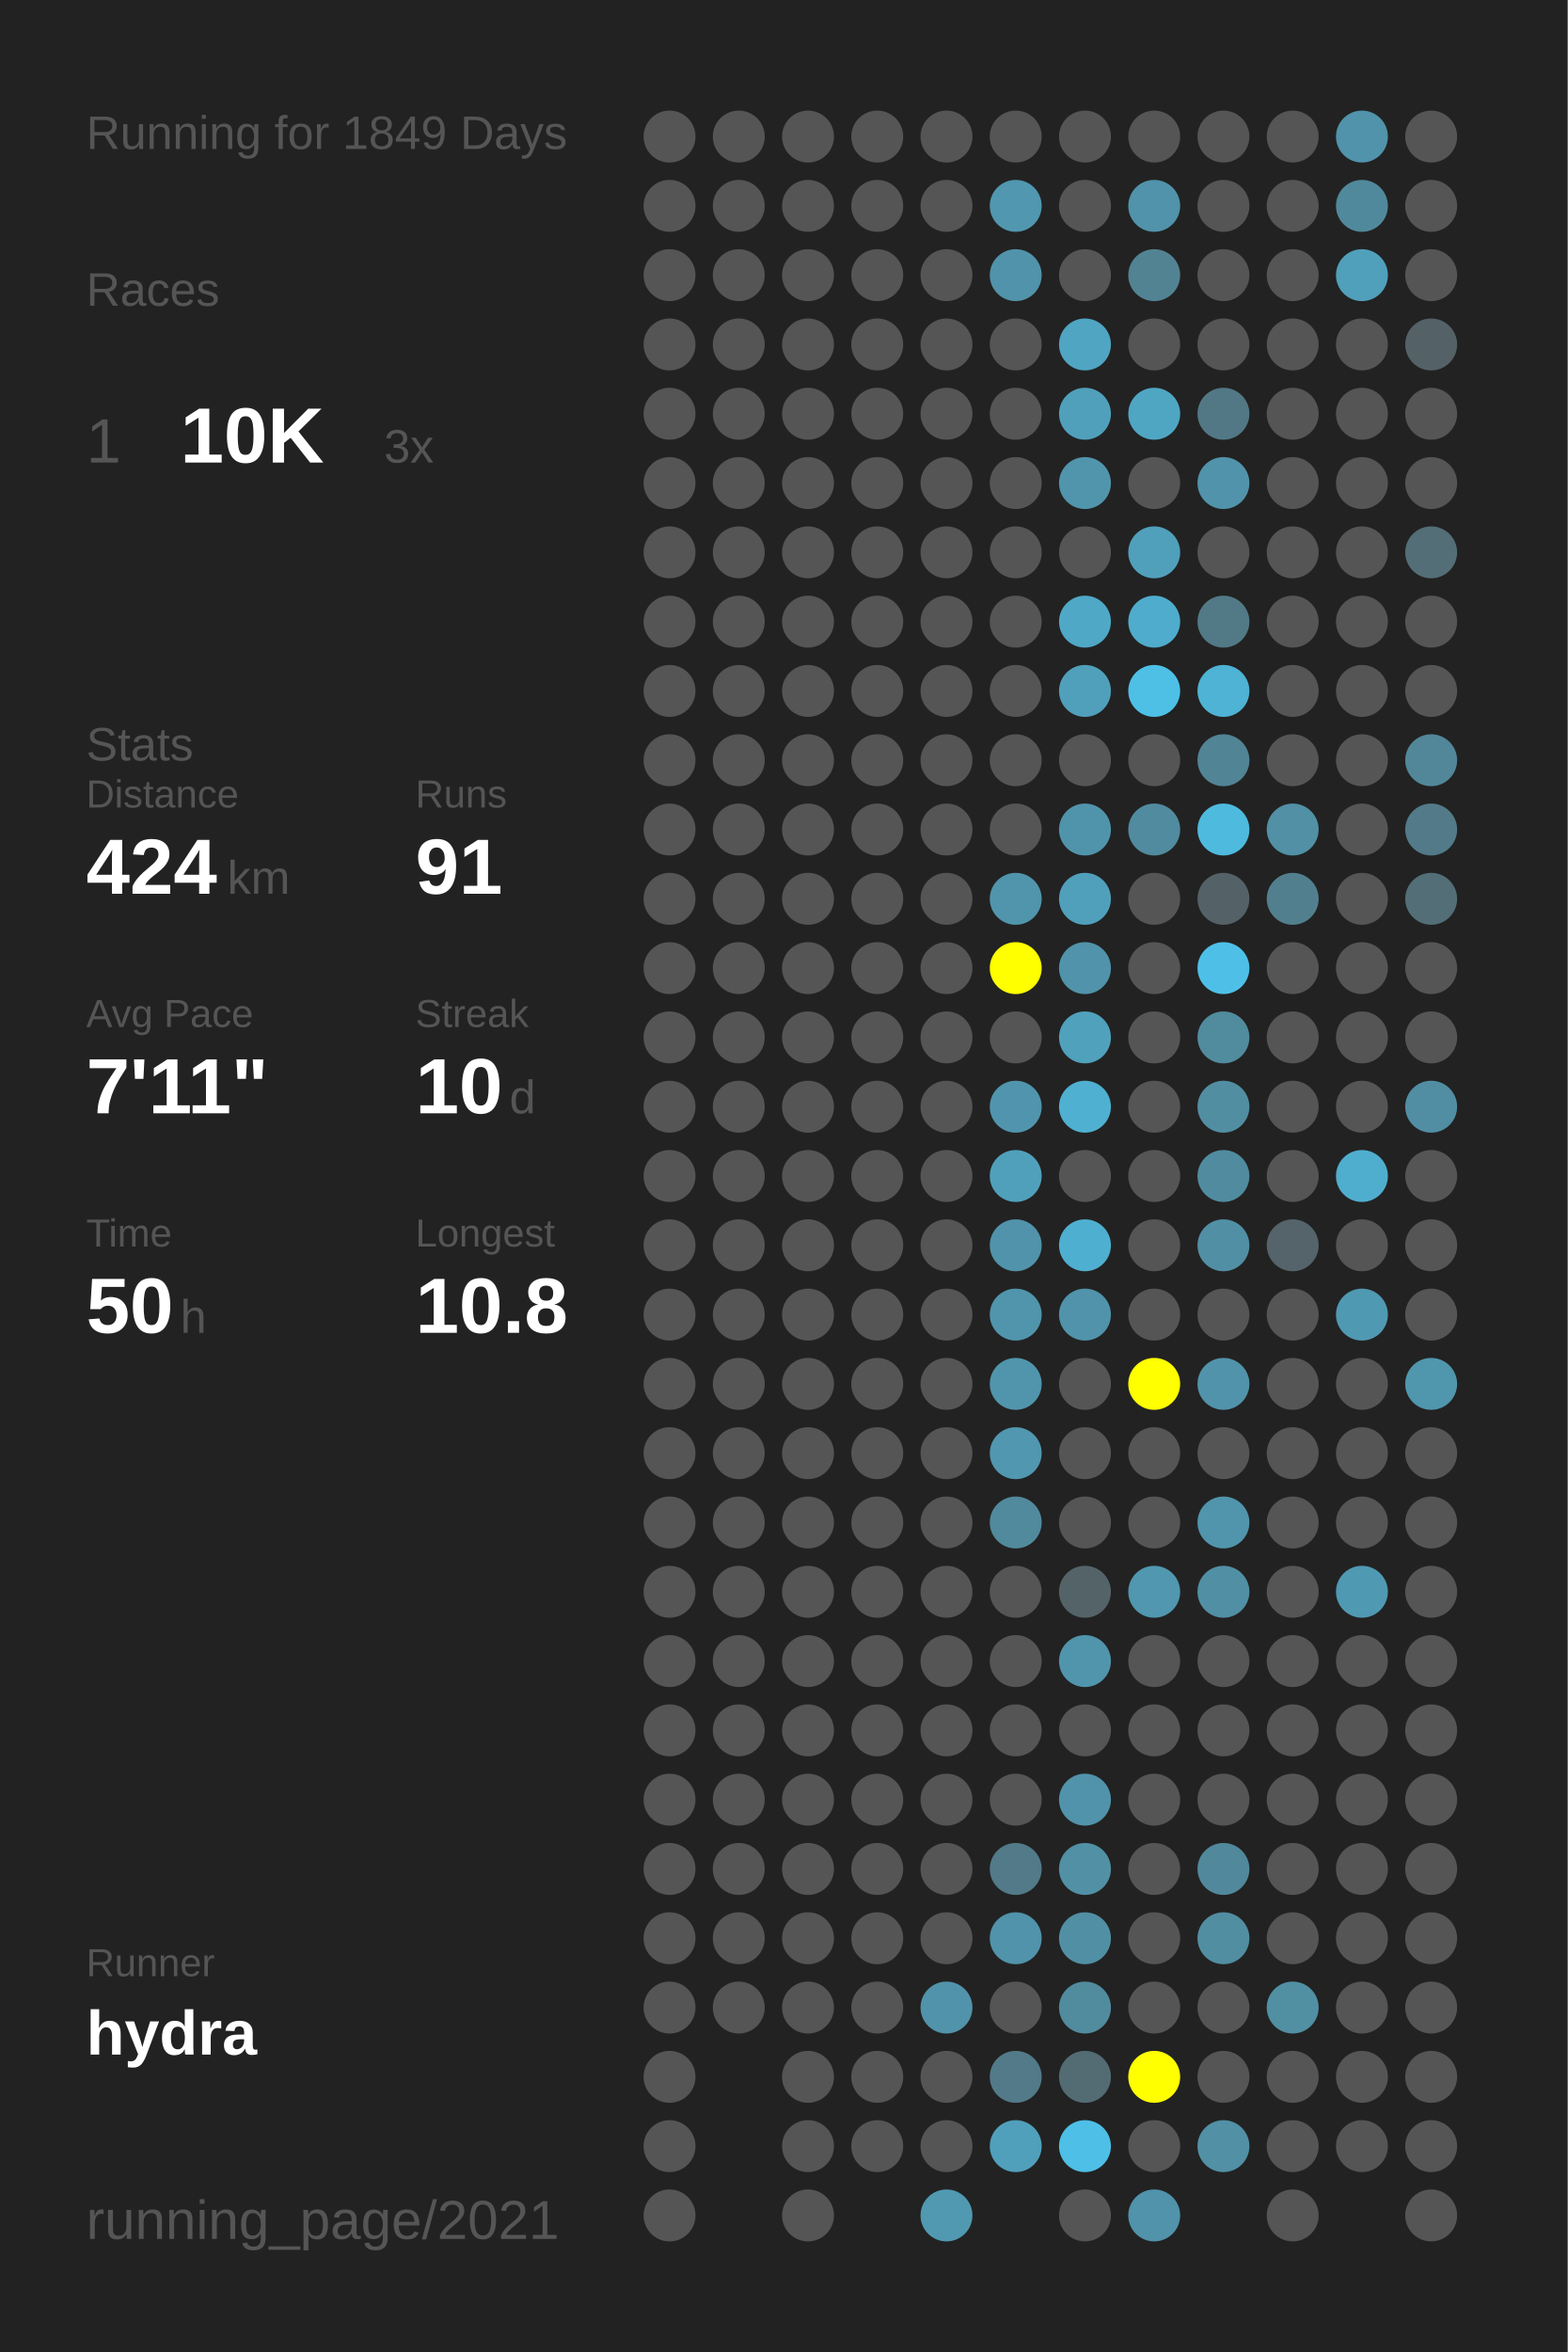
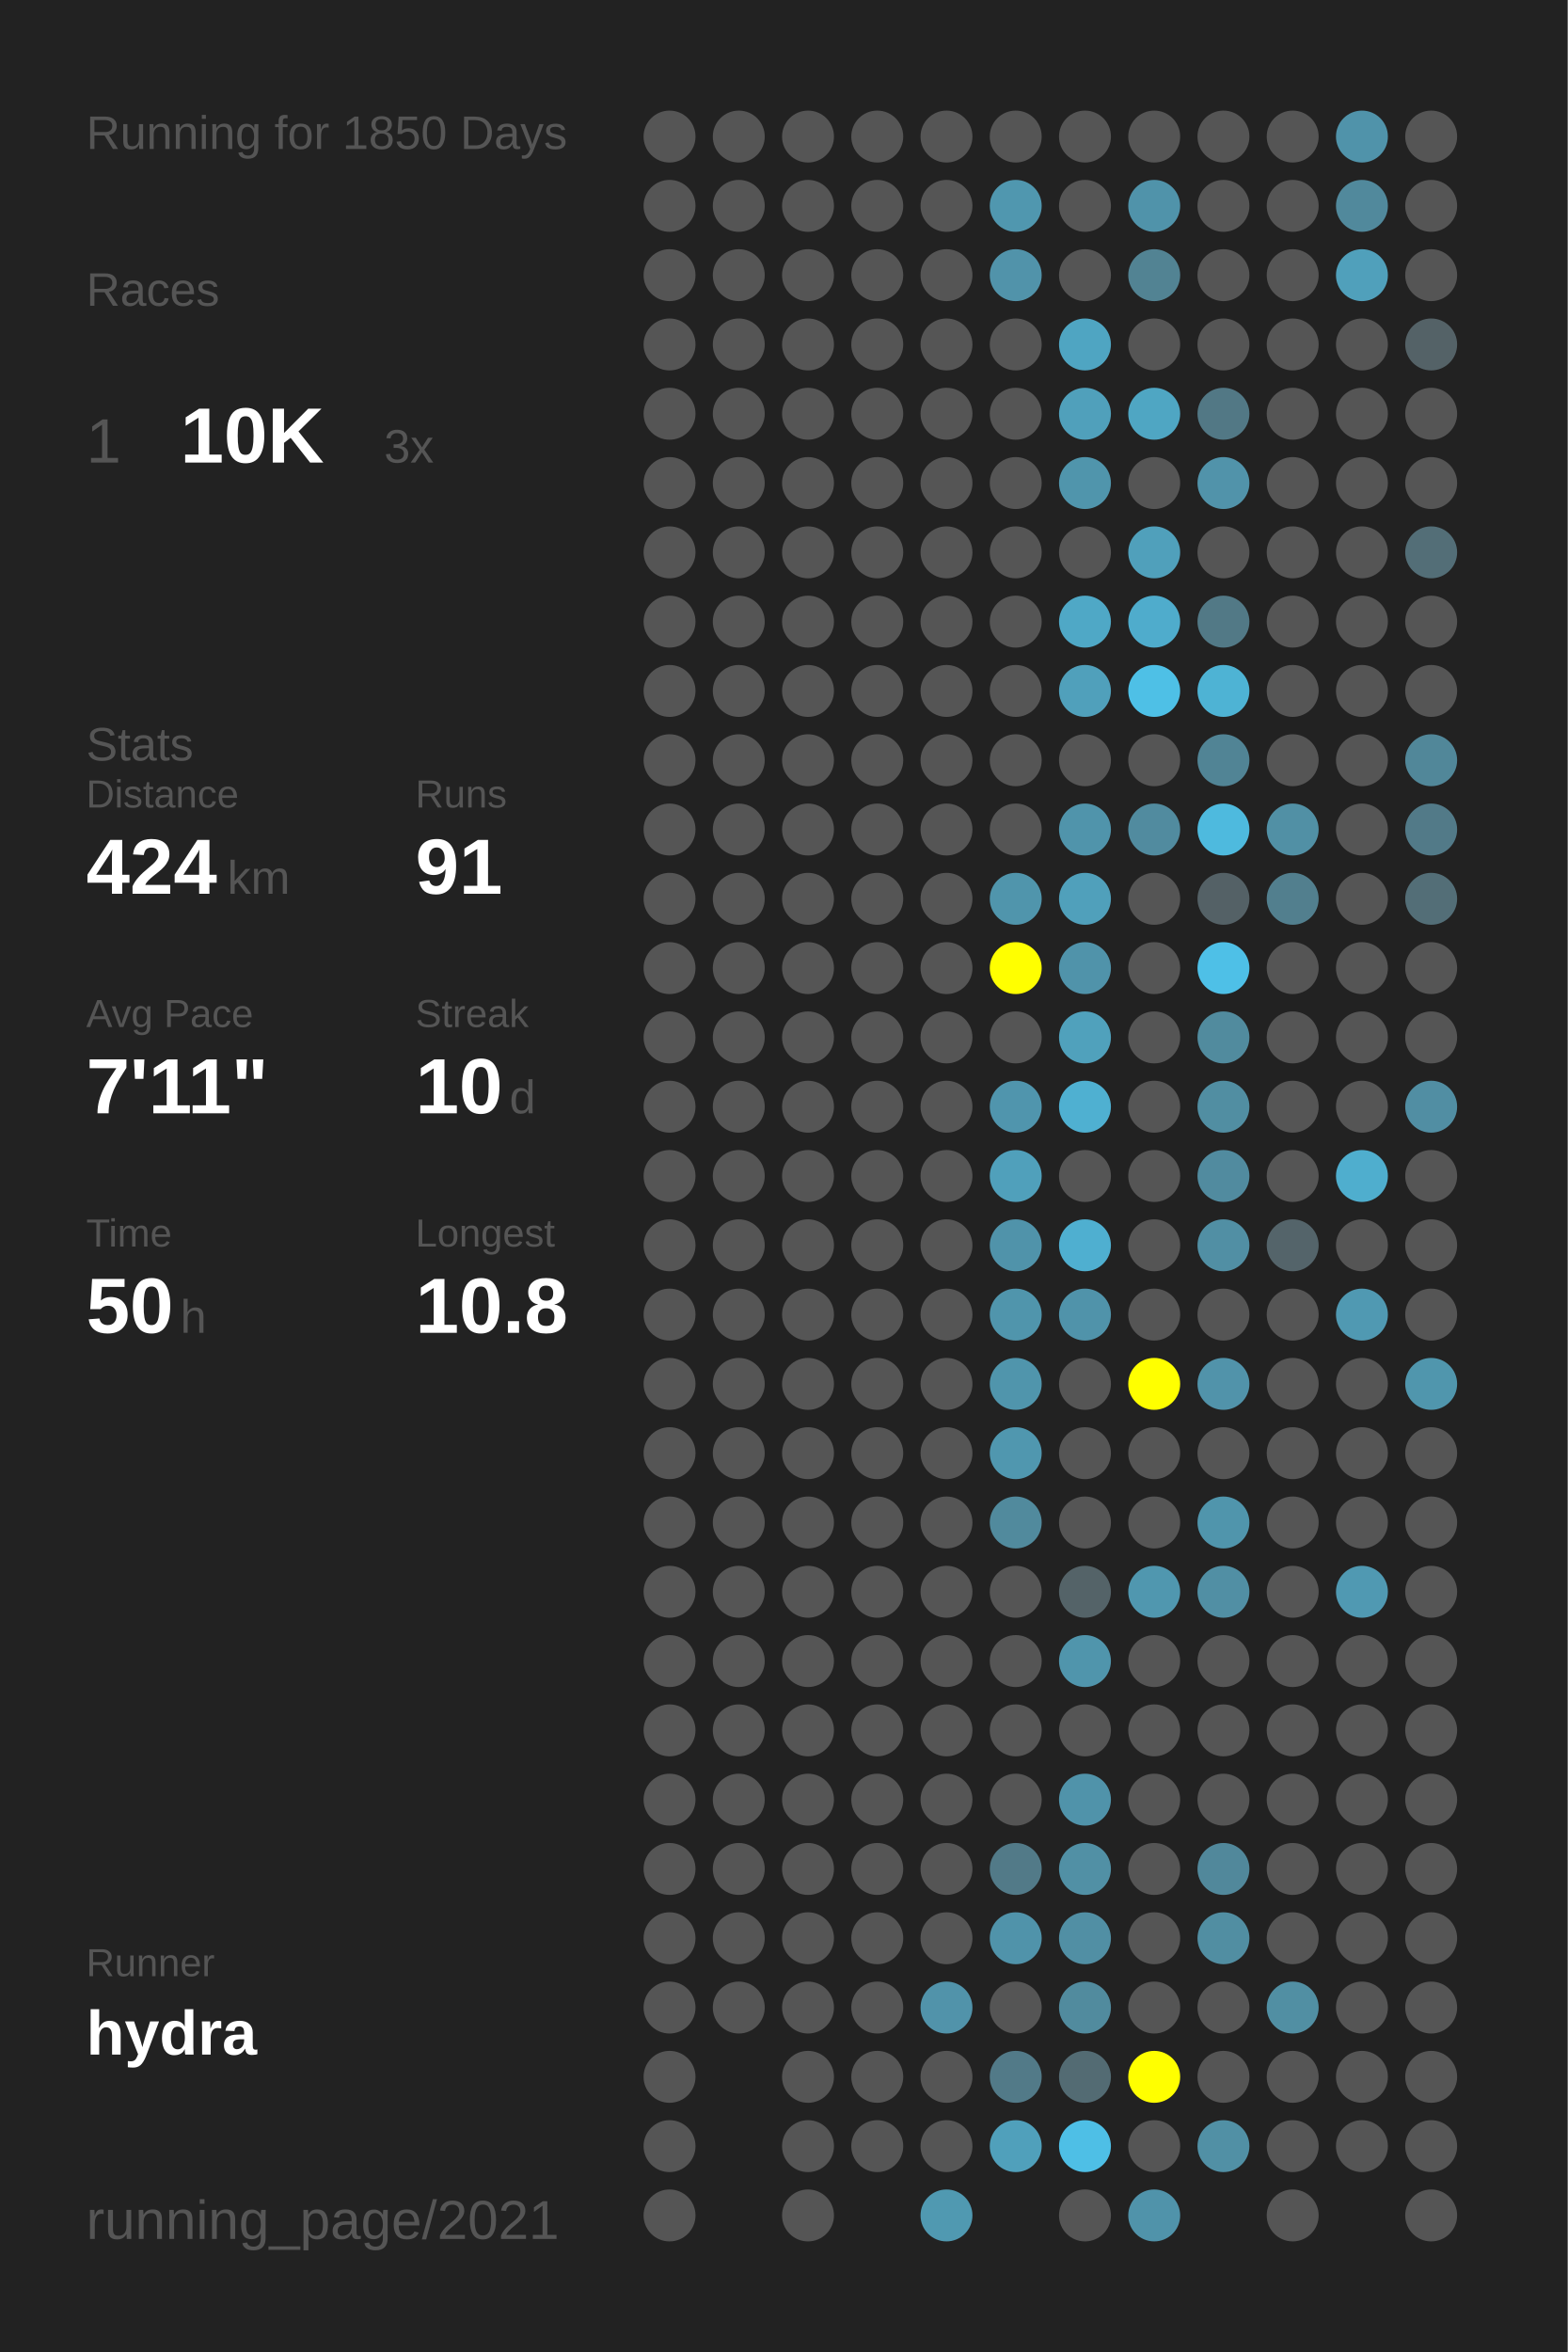
<svg xmlns="http://www.w3.org/2000/svg" baseProfile="full" height="300mm" version="1.1" viewBox="0,0,200,300" width="200mm">
  <defs />
  <rect fill="#222222" height="300" width="200" x="0" y="0" />
-   <text fill="#555555" style="font-size:6px; font-family:Arial;" x="11" y="19">Running for 1849 Days</text>
+   <text fill="#555555" style="font-size:6px; font-family:Arial;" x="11" y="19">Running for 1850 Days</text>
  <text fill="#555555" style="font-size:6px; font-family:Arial;" x="11" y="39">Races</text>
  <text fill="#555555" style="font-size:8px; font-family:Arial;" x="11" y="59">1</text>
  <text fill="#FFFFFF" style="font-size:10px; font-family:Arial; font-weight:bold;" x="23" y="59">10K</text>
  <text fill="#555555" style="font-size:6px; font-family:Arial;" x="49" y="59">3x</text>
  <text fill="#555555" style="font-size:6px; font-family:Arial;" x="11" y="97">Stats</text>
  <text fill="#555555" style="font-size:5px; font-family:Arial;" x="11" y="103">Distance</text>
  <text fill="#FFFFFF" style="font-size:10px; font-family:Arial; font-weight:bold;" x="11" y="114">424</text>
  <text fill="#555555" style="font-size:6px; font-family:Arial;" x="29" y="114">km</text>
  <text fill="#555555" style="font-size:5px; font-family:Arial;" x="53" y="103">Runs</text>
  <text fill="#FFFFFF" style="font-size:10px; font-family:Arial; font-weight:bold;" x="53" y="114">91</text>
  <text fill="#555555" style="font-size:5px; font-family:Arial;" x="11" y="131">Avg Pace</text>
  <text fill="#FFFFFF" style="font-size:10px; font-family:Arial; font-weight:bold;" x="11" y="142">7'11"</text>
  <text fill="#555555" style="font-size:5px; font-family:Arial;" x="53" y="131">Streak</text>
  <text fill="#FFFFFF" style="font-size:10px; font-family:Arial; font-weight:bold;" x="53" y="142">10</text>
  <text fill="#555555" style="font-size:6px; font-family:Arial;" x="65" y="142">d</text>
  <text fill="#555555" style="font-size:5px; font-family:Arial;" x="11" y="159">Time</text>
  <text fill="#FFFFFF" style="font-size:10px; font-family:Arial; font-weight:bold;" x="11" y="170">50</text>
  <text fill="#555555" style="font-size:6px; font-family:Arial;" x="23" y="170">h</text>
  <text fill="#555555" style="font-size:5px; font-family:Arial;" x="53" y="159">Longest</text>
  <text fill="#FFFFFF" style="font-size:10px; font-family:Arial; font-weight:bold;" x="53" y="170">10.8</text>
  <text fill="#555555" style="font-size:5px; font-family:Arial;" x="11" y="252.065">Runner</text>
  <text fill="#FFFFFF" style="font-size:8px; font-family:Arial; font-weight:bold;" x="11" y="262.065">hydra</text>
  <text fill="#555555" style="font-size:7px; font-family:Arial;" x="11" y="285.581">running_page/2021</text>
  <circle cx="85.417" cy="17.419" fill="#555555" r="3.312" />
  <circle cx="85.417" cy="26.258" fill="#555555" r="3.312" />
  <circle cx="85.417" cy="35.097" fill="#555555" r="3.312" />
  <circle cx="85.417" cy="43.935" fill="#555555" r="3.312" />
  <circle cx="85.417" cy="52.774" fill="#555555" r="3.312" />
  <circle cx="85.417" cy="61.613" fill="#555555" r="3.312" />
  <circle cx="85.417" cy="70.452" fill="#555555" r="3.312" />
  <circle cx="85.417" cy="79.29" fill="#555555" r="3.312" />
  <circle cx="85.417" cy="88.129" fill="#555555" r="3.312" />
  <circle cx="85.417" cy="96.968" fill="#555555" r="3.312" />
  <circle cx="85.417" cy="105.806" fill="#555555" r="3.312" />
  <circle cx="85.417" cy="114.645" fill="#555555" r="3.312" />
  <circle cx="85.417" cy="123.484" fill="#555555" r="3.312" />
  <circle cx="85.417" cy="132.323" fill="#555555" r="3.312" />
  <circle cx="85.417" cy="141.161" fill="#555555" r="3.312" />
  <circle cx="85.417" cy="150" fill="#555555" r="3.312" />
  <circle cx="85.417" cy="158.839" fill="#555555" r="3.312" />
  <circle cx="85.417" cy="167.677" fill="#555555" r="3.312" />
  <circle cx="85.417" cy="176.516" fill="#555555" r="3.312" />
  <circle cx="85.417" cy="185.355" fill="#555555" r="3.312" />
  <circle cx="85.417" cy="194.194" fill="#555555" r="3.312" />
  <circle cx="85.417" cy="203.032" fill="#555555" r="3.312" />
  <circle cx="85.417" cy="211.871" fill="#555555" r="3.312" />
  <circle cx="85.417" cy="220.71" fill="#555555" r="3.312" />
  <circle cx="85.417" cy="229.548" fill="#555555" r="3.312" />
  <circle cx="85.417" cy="238.387" fill="#555555" r="3.312" />
  <circle cx="85.417" cy="247.226" fill="#555555" r="3.312" />
  <circle cx="85.417" cy="256.065" fill="#555555" r="3.312" />
  <circle cx="85.417" cy="264.903" fill="#555555" r="3.312" />
  <circle cx="85.417" cy="273.742" fill="#555555" r="3.312" />
  <circle cx="85.417" cy="282.581" fill="#555555" r="3.312" />
  <circle cx="94.25" cy="17.419" fill="#555555" r="3.312" />
  <circle cx="94.25" cy="26.258" fill="#555555" r="3.312" />
  <circle cx="94.25" cy="35.097" fill="#555555" r="3.312" />
  <circle cx="94.25" cy="43.935" fill="#555555" r="3.312" />
  <circle cx="94.25" cy="52.774" fill="#555555" r="3.312" />
  <circle cx="94.25" cy="61.613" fill="#555555" r="3.312" />
  <circle cx="94.25" cy="70.452" fill="#555555" r="3.312" />
  <circle cx="94.25" cy="79.29" fill="#555555" r="3.312" />
  <circle cx="94.25" cy="88.129" fill="#555555" r="3.312" />
  <circle cx="94.25" cy="96.968" fill="#555555" r="3.312" />
  <circle cx="94.25" cy="105.806" fill="#555555" r="3.312" />
  <circle cx="94.25" cy="114.645" fill="#555555" r="3.312" />
  <circle cx="94.25" cy="123.484" fill="#555555" r="3.312" />
  <circle cx="94.25" cy="132.323" fill="#555555" r="3.312" />
  <circle cx="94.25" cy="141.161" fill="#555555" r="3.312" />
  <circle cx="94.25" cy="150" fill="#555555" r="3.312" />
  <circle cx="94.25" cy="158.839" fill="#555555" r="3.312" />
  <circle cx="94.25" cy="167.677" fill="#555555" r="3.312" />
  <circle cx="94.25" cy="176.516" fill="#555555" r="3.312" />
  <circle cx="94.25" cy="185.355" fill="#555555" r="3.312" />
  <circle cx="94.25" cy="194.194" fill="#555555" r="3.312" />
  <circle cx="94.25" cy="203.032" fill="#555555" r="3.312" />
  <circle cx="94.25" cy="211.871" fill="#555555" r="3.312" />
  <circle cx="94.25" cy="220.71" fill="#555555" r="3.312" />
  <circle cx="94.25" cy="229.548" fill="#555555" r="3.312" />
  <circle cx="94.25" cy="238.387" fill="#555555" r="3.312" />
  <circle cx="94.25" cy="247.226" fill="#555555" r="3.312" />
  <circle cx="94.25" cy="256.065" fill="#555555" r="3.312" />
  <circle cx="103.083" cy="17.419" fill="#555555" r="3.312" />
  <circle cx="103.083" cy="26.258" fill="#555555" r="3.312" />
  <circle cx="103.083" cy="35.097" fill="#555555" r="3.312" />
  <circle cx="103.083" cy="43.935" fill="#555555" r="3.312" />
  <circle cx="103.083" cy="52.774" fill="#555555" r="3.312" />
  <circle cx="103.083" cy="61.613" fill="#555555" r="3.312" />
  <circle cx="103.083" cy="70.452" fill="#555555" r="3.312" />
  <circle cx="103.083" cy="79.29" fill="#555555" r="3.312" />
  <circle cx="103.083" cy="88.129" fill="#555555" r="3.312" />
  <circle cx="103.083" cy="96.968" fill="#555555" r="3.312" />
  <circle cx="103.083" cy="105.806" fill="#555555" r="3.312" />
  <circle cx="103.083" cy="114.645" fill="#555555" r="3.312" />
  <circle cx="103.083" cy="123.484" fill="#555555" r="3.312" />
  <circle cx="103.083" cy="132.323" fill="#555555" r="3.312" />
  <circle cx="103.083" cy="141.161" fill="#555555" r="3.312" />
  <circle cx="103.083" cy="150" fill="#555555" r="3.312" />
  <circle cx="103.083" cy="158.839" fill="#555555" r="3.312" />
  <circle cx="103.083" cy="167.677" fill="#555555" r="3.312" />
  <circle cx="103.083" cy="176.516" fill="#555555" r="3.312" />
  <circle cx="103.083" cy="185.355" fill="#555555" r="3.312" />
  <circle cx="103.083" cy="194.194" fill="#555555" r="3.312" />
  <circle cx="103.083" cy="203.032" fill="#555555" r="3.312" />
  <circle cx="103.083" cy="211.871" fill="#555555" r="3.312" />
  <circle cx="103.083" cy="220.71" fill="#555555" r="3.312" />
  <circle cx="103.083" cy="229.548" fill="#555555" r="3.312" />
  <circle cx="103.083" cy="238.387" fill="#555555" r="3.312" />
  <circle cx="103.083" cy="247.226" fill="#555555" r="3.312" />
  <circle cx="103.083" cy="256.065" fill="#555555" r="3.312" />
  <circle cx="103.083" cy="264.903" fill="#555555" r="3.312" />
  <circle cx="103.083" cy="273.742" fill="#555555" r="3.312" />
  <circle cx="103.083" cy="282.581" fill="#555555" r="3.312" />
  <circle cx="111.917" cy="17.419" fill="#555555" r="3.312" />
  <circle cx="111.917" cy="26.258" fill="#555555" r="3.312" />
  <circle cx="111.917" cy="35.097" fill="#555555" r="3.312" />
  <circle cx="111.917" cy="43.935" fill="#555555" r="3.312" />
  <circle cx="111.917" cy="52.774" fill="#555555" r="3.312" />
  <circle cx="111.917" cy="61.613" fill="#555555" r="3.312" />
  <circle cx="111.917" cy="70.452" fill="#555555" r="3.312" />
  <circle cx="111.917" cy="79.29" fill="#555555" r="3.312" />
  <circle cx="111.917" cy="88.129" fill="#555555" r="3.312" />
  <circle cx="111.917" cy="96.968" fill="#555555" r="3.312" />
  <circle cx="111.917" cy="105.806" fill="#555555" r="3.312" />
  <circle cx="111.917" cy="114.645" fill="#555555" r="3.312" />
  <circle cx="111.917" cy="123.484" fill="#555555" r="3.312" />
  <circle cx="111.917" cy="132.323" fill="#555555" r="3.312" />
  <circle cx="111.917" cy="141.161" fill="#555555" r="3.312" />
  <circle cx="111.917" cy="150" fill="#555555" r="3.312" />
  <circle cx="111.917" cy="158.839" fill="#555555" r="3.312" />
  <circle cx="111.917" cy="167.677" fill="#555555" r="3.312" />
  <circle cx="111.917" cy="176.516" fill="#555555" r="3.312" />
  <circle cx="111.917" cy="185.355" fill="#555555" r="3.312" />
  <circle cx="111.917" cy="194.194" fill="#555555" r="3.312" />
  <circle cx="111.917" cy="203.032" fill="#555555" r="3.312" />
  <circle cx="111.917" cy="211.871" fill="#555555" r="3.312" />
  <circle cx="111.917" cy="220.71" fill="#555555" r="3.312" />
  <circle cx="111.917" cy="229.548" fill="#555555" r="3.312" />
  <circle cx="111.917" cy="238.387" fill="#555555" r="3.312" />
  <circle cx="111.917" cy="247.226" fill="#555555" r="3.312" />
  <circle cx="111.917" cy="256.065" fill="#555555" r="3.312" />
  <circle cx="111.917" cy="264.903" fill="#555555" r="3.312" />
  <circle cx="111.917" cy="273.742" fill="#555555" r="3.312" />
  <circle cx="120.75" cy="17.419" fill="#555555" r="3.312" />
  <circle cx="120.75" cy="26.258" fill="#555555" r="3.312" />
  <circle cx="120.75" cy="35.097" fill="#555555" r="3.312" />
  <circle cx="120.75" cy="43.935" fill="#555555" r="3.312" />
  <circle cx="120.75" cy="52.774" fill="#555555" r="3.312" />
  <circle cx="120.75" cy="61.613" fill="#555555" r="3.312" />
  <circle cx="120.75" cy="70.452" fill="#555555" r="3.312" />
  <circle cx="120.75" cy="79.29" fill="#555555" r="3.312" />
  <circle cx="120.75" cy="88.129" fill="#555555" r="3.312" />
  <circle cx="120.75" cy="96.968" fill="#555555" r="3.312" />
  <circle cx="120.75" cy="105.806" fill="#555555" r="3.312" />
  <circle cx="120.75" cy="114.645" fill="#555555" r="3.312" />
  <circle cx="120.75" cy="123.484" fill="#555555" r="3.312" />
  <circle cx="120.75" cy="132.323" fill="#555555" r="3.312" />
  <circle cx="120.75" cy="141.161" fill="#555555" r="3.312" />
  <circle cx="120.75" cy="150" fill="#555555" r="3.312" />
  <circle cx="120.75" cy="158.839" fill="#555555" r="3.312" />
  <circle cx="120.75" cy="167.677" fill="#555555" r="3.312" />
  <circle cx="120.75" cy="176.516" fill="#555555" r="3.312" />
  <circle cx="120.75" cy="185.355" fill="#555555" r="3.312" />
  <circle cx="120.75" cy="194.194" fill="#555555" r="3.312" />
  <circle cx="120.75" cy="203.032" fill="#555555" r="3.312" />
  <circle cx="120.75" cy="211.871" fill="#555555" r="3.312" />
  <circle cx="120.75" cy="220.71" fill="#555555" r="3.312" />
  <circle cx="120.75" cy="229.548" fill="#555555" r="3.312" />
  <circle cx="120.75" cy="238.387" fill="#555555" r="3.312" />
  <circle cx="120.75" cy="247.226" fill="#555555" r="3.312" />
  <circle cx="120.75" cy="256.065" fill="#5193aa" r="3.312" />
  <circle cx="120.75" cy="264.903" fill="#555555" r="3.312" />
  <circle cx="120.75" cy="273.742" fill="#555555" r="3.312" />
  <circle cx="120.75" cy="282.581" fill="#5099b1" r="3.312" />
  <circle cx="129.583" cy="17.419" fill="#555555" r="3.312" />
  <circle cx="129.583" cy="26.258" fill="#5097af" r="3.312" />
  <circle cx="129.583" cy="35.097" fill="#5193aa" r="3.312" />
  <circle cx="129.583" cy="43.935" fill="#555555" r="3.312" />
  <circle cx="129.583" cy="52.774" fill="#555555" r="3.312" />
  <circle cx="129.583" cy="61.613" fill="#555555" r="3.312" />
  <circle cx="129.583" cy="70.452" fill="#555555" r="3.312" />
  <circle cx="129.583" cy="79.29" fill="#555555" r="3.312" />
  <circle cx="129.583" cy="88.129" fill="#555555" r="3.312" />
  <circle cx="129.583" cy="96.968" fill="#555555" r="3.312" />
  <circle cx="129.583" cy="105.806" fill="#555555" r="3.312" />
  <circle cx="129.583" cy="114.645" fill="#5095ac" r="3.312" />
  <circle cx="129.583" cy="123.484" fill="#FFFF00" r="3.312" />
  <circle cx="129.583" cy="132.323" fill="#555555" r="3.312" />
  <circle cx="129.583" cy="141.161" fill="#5095ad" r="3.312" />
  <circle cx="129.583" cy="150" fill="#50a0bb" r="3.312" />
  <circle cx="129.583" cy="158.839" fill="#5093aa" r="3.312" />
  <circle cx="129.583" cy="167.677" fill="#5095ac" r="3.312" />
  <circle cx="129.583" cy="176.516" fill="#5095ac" r="3.312" />
  <circle cx="129.583" cy="185.355" fill="#5097af" r="3.312" />
  <circle cx="129.583" cy="194.194" fill="#518a9d" r="3.312" />
  <circle cx="129.583" cy="203.032" fill="#555555" r="3.312" />
  <circle cx="129.583" cy="211.871" fill="#555555" r="3.312" />
  <circle cx="129.583" cy="220.71" fill="#555555" r="3.312" />
  <circle cx="129.583" cy="229.548" fill="#555555" r="3.312" />
  <circle cx="129.583" cy="238.387" fill="#527a88" r="3.312" />
  <circle cx="129.583" cy="247.226" fill="#5093aa" r="3.312" />
  <circle cx="129.583" cy="256.065" fill="#555555" r="3.312" />
  <circle cx="129.583" cy="264.903" fill="#527a88" r="3.312" />
  <circle cx="129.583" cy="273.742" fill="#50a0bb" r="3.312" />
  <circle cx="138.417" cy="17.419" fill="#555555" r="3.312" />
  <circle cx="138.417" cy="26.258" fill="#555555" r="3.312" />
  <circle cx="138.417" cy="35.097" fill="#555555" r="3.312" />
  <circle cx="138.417" cy="43.935" fill="#4fa5c2" r="3.312" />
  <circle cx="138.417" cy="52.774" fill="#50a0bb" r="3.312" />
  <circle cx="138.417" cy="61.613" fill="#5095ac" r="3.312" />
  <circle cx="138.417" cy="70.452" fill="#555555" r="3.312" />
  <circle cx="138.417" cy="79.29" fill="#4fa8c6" r="3.312" />
  <circle cx="138.417" cy="88.129" fill="#50a0bb" r="3.312" />
  <circle cx="138.417" cy="96.968" fill="#555555" r="3.312" />
  <circle cx="138.417" cy="105.806" fill="#5094ab" r="3.312" />
  <circle cx="138.417" cy="114.645" fill="#50a0bb" r="3.312" />
  <circle cx="138.417" cy="123.484" fill="#5093aa" r="3.312" />
  <circle cx="138.417" cy="132.323" fill="#50a1bc" r="3.312" />
  <circle cx="138.417" cy="141.161" fill="#4fb0d1" r="3.312" />
  <circle cx="138.417" cy="150" fill="#555555" r="3.312" />
  <circle cx="138.417" cy="158.839" fill="#4fafd0" r="3.312" />
  <circle cx="138.417" cy="167.677" fill="#5093aa" r="3.312" />
  <circle cx="138.417" cy="176.516" fill="#555555" r="3.312" />
  <circle cx="138.417" cy="185.355" fill="#555555" r="3.312" />
  <circle cx="138.417" cy="194.194" fill="#555555" r="3.312" />
  <circle cx="138.417" cy="203.032" fill="#546368" r="3.312" />
  <circle cx="138.417" cy="211.871" fill="#5095ac" r="3.312" />
  <circle cx="138.417" cy="220.71" fill="#555555" r="3.312" />
  <circle cx="138.417" cy="229.548" fill="#5093aa" r="3.312" />
  <circle cx="138.417" cy="238.387" fill="#5190a5" r="3.312" />
  <circle cx="138.417" cy="247.226" fill="#518fa4" r="3.312" />
  <circle cx="138.417" cy="256.065" fill="#518b9e" r="3.312" />
  <circle cx="138.417" cy="264.903" fill="#536b73" r="3.312" />
  <circle cx="138.417" cy="273.742" fill="#4ebfe6" r="3.312" />
  <circle cx="138.417" cy="282.581" fill="#555555" r="3.312" />
  <circle cx="147.25" cy="17.419" fill="#555555" r="3.312" />
  <circle cx="147.25" cy="26.258" fill="#5093aa" r="3.312" />
  <circle cx="147.25" cy="35.097" fill="#528393" r="3.312" />
  <circle cx="147.25" cy="43.935" fill="#555555" r="3.312" />
  <circle cx="147.25" cy="52.774" fill="#4fa6c3" r="3.312" />
  <circle cx="147.25" cy="61.613" fill="#555555" r="3.312" />
  <circle cx="147.25" cy="70.452" fill="#50a0bb" r="3.312" />
  <circle cx="147.25" cy="79.29" fill="#4faccc" r="3.312" />
  <circle cx="147.25" cy="88.129" fill="#4ec0e6" r="3.312" />
  <circle cx="147.25" cy="96.968" fill="#555555" r="3.312" />
  <circle cx="147.25" cy="105.806" fill="#518b9f" r="3.312" />
  <circle cx="147.25" cy="114.645" fill="#555555" r="3.312" />
  <circle cx="147.25" cy="123.484" fill="#555555" r="3.312" />
  <circle cx="147.25" cy="132.323" fill="#555555" r="3.312" />
  <circle cx="147.25" cy="141.161" fill="#555555" r="3.312" />
  <circle cx="147.25" cy="150" fill="#555555" r="3.312" />
  <circle cx="147.25" cy="158.839" fill="#555555" r="3.312" />
  <circle cx="147.25" cy="167.677" fill="#555555" r="3.312" />
  <circle cx="147.25" cy="176.516" fill="#FFFF00" r="3.312" />
  <circle cx="147.25" cy="185.355" fill="#555555" r="3.312" />
  <circle cx="147.25" cy="194.194" fill="#555555" r="3.312" />
  <circle cx="147.25" cy="203.032" fill="#5097af" r="3.312" />
  <circle cx="147.25" cy="211.871" fill="#555555" r="3.312" />
  <circle cx="147.25" cy="220.71" fill="#555555" r="3.312" />
  <circle cx="147.25" cy="229.548" fill="#555555" r="3.312" />
  <circle cx="147.25" cy="238.387" fill="#555555" r="3.312" />
  <circle cx="147.25" cy="247.226" fill="#555555" r="3.312" />
  <circle cx="147.25" cy="256.065" fill="#555555" r="3.312" />
  <circle cx="147.25" cy="264.903" fill="#FFFF00" r="3.312" />
  <circle cx="147.25" cy="273.742" fill="#555555" r="3.312" />
  <circle cx="147.25" cy="282.581" fill="#5093aa" r="3.312" />
  <circle cx="156.083" cy="17.419" fill="#555555" r="3.312" />
  <circle cx="156.083" cy="26.258" fill="#555555" r="3.312" />
  <circle cx="156.083" cy="35.097" fill="#555555" r="3.312" />
  <circle cx="156.083" cy="43.935" fill="#555555" r="3.312" />
  <circle cx="156.083" cy="52.774" fill="#527885" r="3.312" />
  <circle cx="156.083" cy="61.613" fill="#5193aa" r="3.312" />
  <circle cx="156.083" cy="70.452" fill="#555555" r="3.312" />
  <circle cx="156.083" cy="79.29" fill="#527986" r="3.312" />
  <circle cx="156.083" cy="88.129" fill="#4eb3d4" r="3.312" />
  <circle cx="156.083" cy="96.968" fill="#518495" r="3.312" />
  <circle cx="156.083" cy="105.806" fill="#4ebade" r="3.312" />
  <circle cx="156.083" cy="114.645" fill="#546166" r="3.312" />
  <circle cx="156.083" cy="123.484" fill="#4ec0e7" r="3.312" />
  <circle cx="156.083" cy="132.323" fill="#518b9e" r="3.312" />
  <circle cx="156.083" cy="141.161" fill="#518ea2" r="3.312" />
  <circle cx="156.083" cy="150" fill="#518b9f" r="3.312" />
  <circle cx="156.083" cy="158.839" fill="#518fa4" r="3.312" />
  <circle cx="156.083" cy="167.677" fill="#555555" r="3.312" />
  <circle cx="156.083" cy="176.516" fill="#5193aa" r="3.312" />
  <circle cx="156.083" cy="185.355" fill="#555555" r="3.312" />
  <circle cx="156.083" cy="194.194" fill="#5095ac" r="3.312" />
  <circle cx="156.083" cy="203.032" fill="#518fa4" r="3.312" />
  <circle cx="156.083" cy="211.871" fill="#555555" r="3.312" />
  <circle cx="156.083" cy="220.71" fill="#555555" r="3.312" />
  <circle cx="156.083" cy="229.548" fill="#555555" r="3.312" />
  <circle cx="156.083" cy="238.387" fill="#51889b" r="3.312" />
  <circle cx="156.083" cy="247.226" fill="#518ea2" r="3.312" />
  <circle cx="156.083" cy="256.065" fill="#555555" r="3.312" />
  <circle cx="156.083" cy="264.903" fill="#555555" r="3.312" />
  <circle cx="156.083" cy="273.742" fill="#5190a5" r="3.312" />
  <circle cx="164.917" cy="17.419" fill="#555555" r="3.312" />
  <circle cx="164.917" cy="26.258" fill="#555555" r="3.312" />
  <circle cx="164.917" cy="35.097" fill="#555555" r="3.312" />
  <circle cx="164.917" cy="43.935" fill="#555555" r="3.312" />
  <circle cx="164.917" cy="52.774" fill="#555555" r="3.312" />
  <circle cx="164.917" cy="61.613" fill="#555555" r="3.312" />
  <circle cx="164.917" cy="70.452" fill="#555555" r="3.312" />
  <circle cx="164.917" cy="79.29" fill="#555555" r="3.312" />
  <circle cx="164.917" cy="88.129" fill="#555555" r="3.312" />
  <circle cx="164.917" cy="96.968" fill="#555555" r="3.312" />
  <circle cx="164.917" cy="105.806" fill="#5190a5" r="3.312" />
  <circle cx="164.917" cy="114.645" fill="#527f8e" r="3.312" />
  <circle cx="164.917" cy="123.484" fill="#555555" r="3.312" />
  <circle cx="164.917" cy="132.323" fill="#555555" r="3.312" />
  <circle cx="164.917" cy="141.161" fill="#555555" r="3.312" />
  <circle cx="164.917" cy="150" fill="#555555" r="3.312" />
  <circle cx="164.917" cy="158.839" fill="#54646a" r="3.312" />
  <circle cx="164.917" cy="167.677" fill="#555555" r="3.312" />
  <circle cx="164.917" cy="176.516" fill="#555555" r="3.312" />
  <circle cx="164.917" cy="185.355" fill="#555555" r="3.312" />
  <circle cx="164.917" cy="194.194" fill="#555555" r="3.312" />
  <circle cx="164.917" cy="203.032" fill="#555555" r="3.312" />
  <circle cx="164.917" cy="211.871" fill="#555555" r="3.312" />
  <circle cx="164.917" cy="220.71" fill="#555555" r="3.312" />
  <circle cx="164.917" cy="229.548" fill="#555555" r="3.312" />
  <circle cx="164.917" cy="238.387" fill="#555555" r="3.312" />
  <circle cx="164.917" cy="247.226" fill="#555555" r="3.312" />
  <circle cx="164.917" cy="256.065" fill="#518fa3" r="3.312" />
  <circle cx="164.917" cy="264.903" fill="#555555" r="3.312" />
  <circle cx="164.917" cy="273.742" fill="#555555" r="3.312" />
  <circle cx="164.917" cy="282.581" fill="#555555" r="3.312" />
  <circle cx="173.75" cy="17.419" fill="#5093aa" r="3.312" />
  <circle cx="173.75" cy="26.258" fill="#51899c" r="3.312" />
  <circle cx="173.75" cy="35.097" fill="#50a0bb" r="3.312" />
  <circle cx="173.75" cy="43.935" fill="#555555" r="3.312" />
  <circle cx="173.75" cy="52.774" fill="#555555" r="3.312" />
  <circle cx="173.75" cy="61.613" fill="#555555" r="3.312" />
  <circle cx="173.75" cy="70.452" fill="#555555" r="3.312" />
  <circle cx="173.75" cy="79.29" fill="#555555" r="3.312" />
  <circle cx="173.75" cy="88.129" fill="#555555" r="3.312" />
  <circle cx="173.75" cy="96.968" fill="#555555" r="3.312" />
  <circle cx="173.75" cy="105.806" fill="#555555" r="3.312" />
  <circle cx="173.75" cy="114.645" fill="#555555" r="3.312" />
  <circle cx="173.75" cy="123.484" fill="#555555" r="3.312" />
  <circle cx="173.75" cy="132.323" fill="#555555" r="3.312" />
  <circle cx="173.75" cy="141.161" fill="#555555" r="3.312" />
  <circle cx="173.75" cy="150" fill="#4faece" r="3.312" />
  <circle cx="173.75" cy="158.839" fill="#555555" r="3.312" />
  <circle cx="173.75" cy="167.677" fill="#5099b2" r="3.312" />
  <circle cx="173.75" cy="176.516" fill="#555555" r="3.312" />
  <circle cx="173.75" cy="185.355" fill="#555555" r="3.312" />
  <circle cx="173.75" cy="194.194" fill="#555555" r="3.312" />
  <circle cx="173.75" cy="203.032" fill="#5099b2" r="3.312" />
  <circle cx="173.75" cy="211.871" fill="#555555" r="3.312" />
  <circle cx="173.75" cy="220.71" fill="#555555" r="3.312" />
  <circle cx="173.75" cy="229.548" fill="#555555" r="3.312" />
  <circle cx="173.75" cy="238.387" fill="#555555" r="3.312" />
  <circle cx="173.75" cy="247.226" fill="#555555" r="3.312" />
  <circle cx="173.75" cy="256.065" fill="#555555" r="3.312" />
  <circle cx="173.75" cy="264.903" fill="#555555" r="3.312" />
  <circle cx="173.75" cy="273.742" fill="#555555" r="3.312" />
  <circle cx="182.583" cy="17.419" fill="#555555" r="3.312" />
  <circle cx="182.583" cy="26.258" fill="#555555" r="3.312" />
  <circle cx="182.583" cy="35.097" fill="#555555" r="3.312" />
  <circle cx="182.583" cy="43.935" fill="#546267" r="3.312" />
  <circle cx="182.583" cy="52.774" fill="#555555" r="3.312" />
  <circle cx="182.583" cy="61.613" fill="#555555" r="3.312" />
  <circle cx="182.583" cy="70.452" fill="#536e77" r="3.312" />
  <circle cx="182.583" cy="79.29" fill="#555555" r="3.312" />
  <circle cx="182.583" cy="88.129" fill="#555555" r="3.312" />
  <circle cx="182.583" cy="96.968" fill="#518799" r="3.312" />
  <circle cx="182.583" cy="105.806" fill="#527a88" r="3.312" />
  <circle cx="182.583" cy="114.645" fill="#536e77" r="3.312" />
  <circle cx="182.583" cy="123.484" fill="#555555" r="3.312" />
  <circle cx="182.583" cy="132.323" fill="#555555" r="3.312" />
  <circle cx="182.583" cy="141.161" fill="#518ea3" r="3.312" />
  <circle cx="182.583" cy="150" fill="#555555" r="3.312" />
  <circle cx="182.583" cy="158.839" fill="#555555" r="3.312" />
  <circle cx="182.583" cy="167.677" fill="#555555" r="3.312" />
  <circle cx="182.583" cy="176.516" fill="#5096ad" r="3.312" />
  <circle cx="182.583" cy="185.355" fill="#555555" r="3.312" />
  <circle cx="182.583" cy="194.194" fill="#555555" r="3.312" />
  <circle cx="182.583" cy="203.032" fill="#555555" r="3.312" />
  <circle cx="182.583" cy="211.871" fill="#555555" r="3.312" />
  <circle cx="182.583" cy="220.71" fill="#555555" r="3.312" />
  <circle cx="182.583" cy="229.548" fill="#555555" r="3.312" />
  <circle cx="182.583" cy="238.387" fill="#555555" r="3.312" />
  <circle cx="182.583" cy="247.226" fill="#555555" r="3.312" />
  <circle cx="182.583" cy="256.065" fill="#555555" r="3.312" />
  <circle cx="182.583" cy="264.903" fill="#555555" r="3.312" />
  <circle cx="182.583" cy="273.742" fill="#555555" r="3.312" />
  <circle cx="182.583" cy="282.581" fill="#555555" r="3.312" />
</svg>
